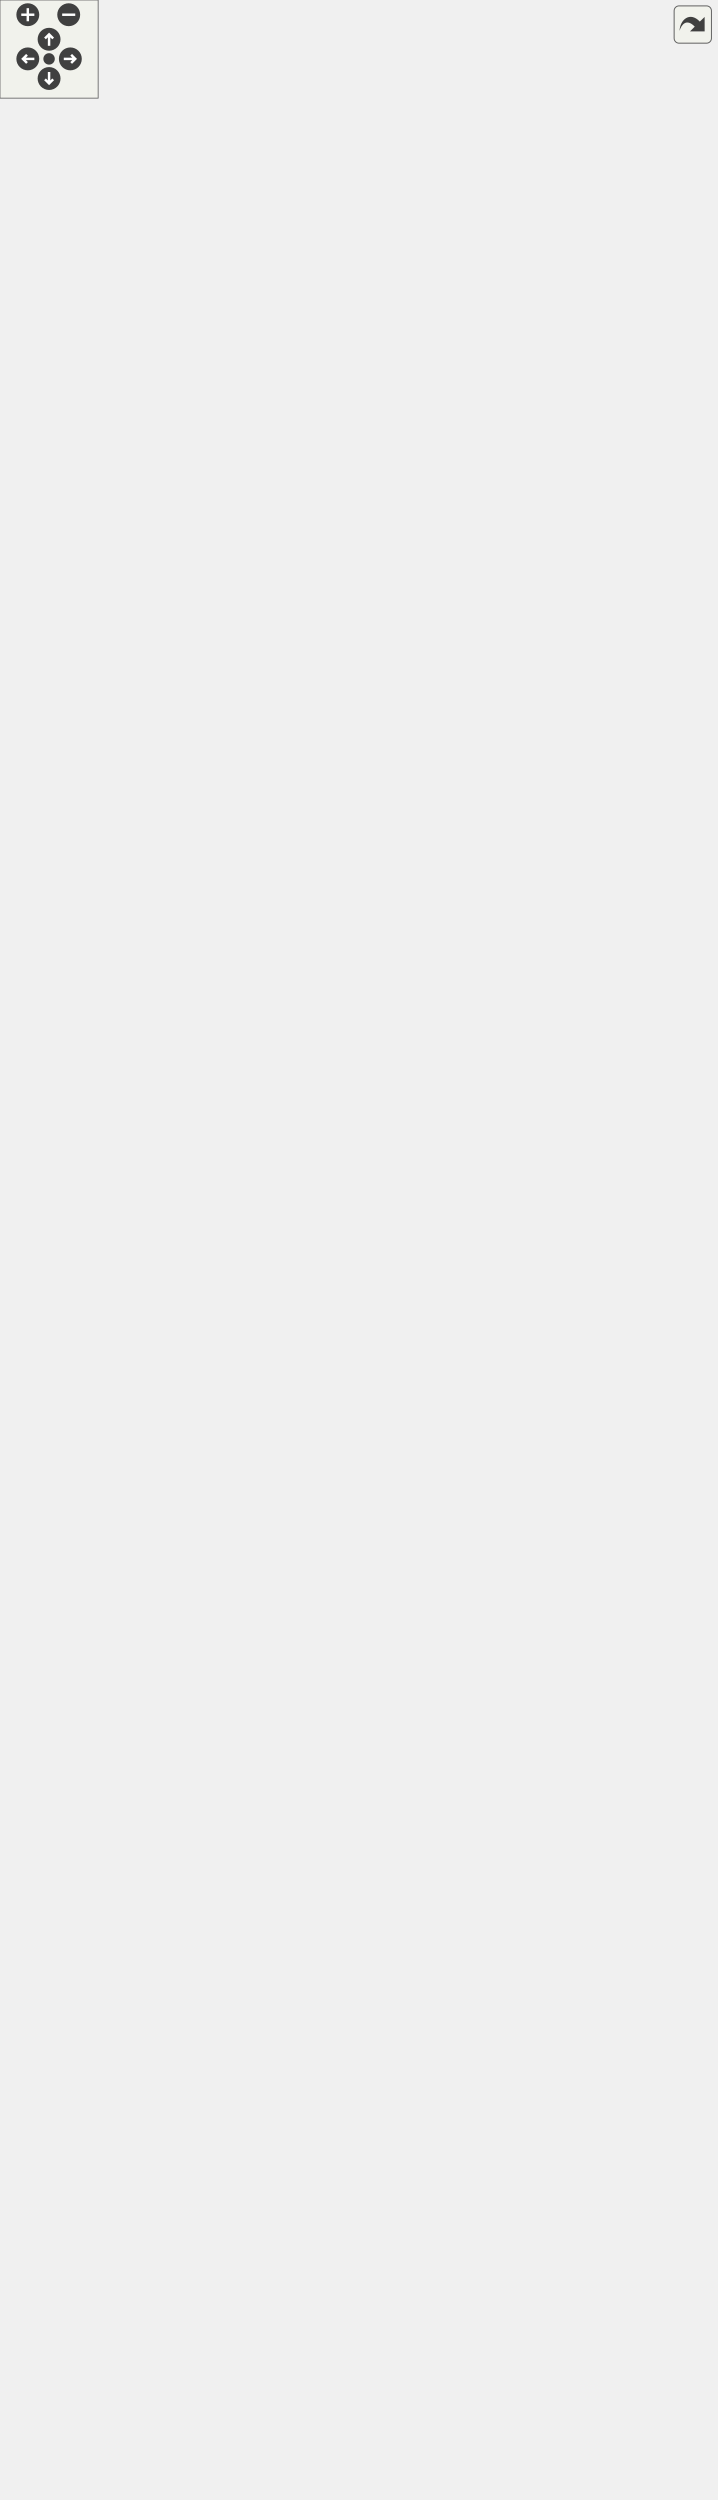
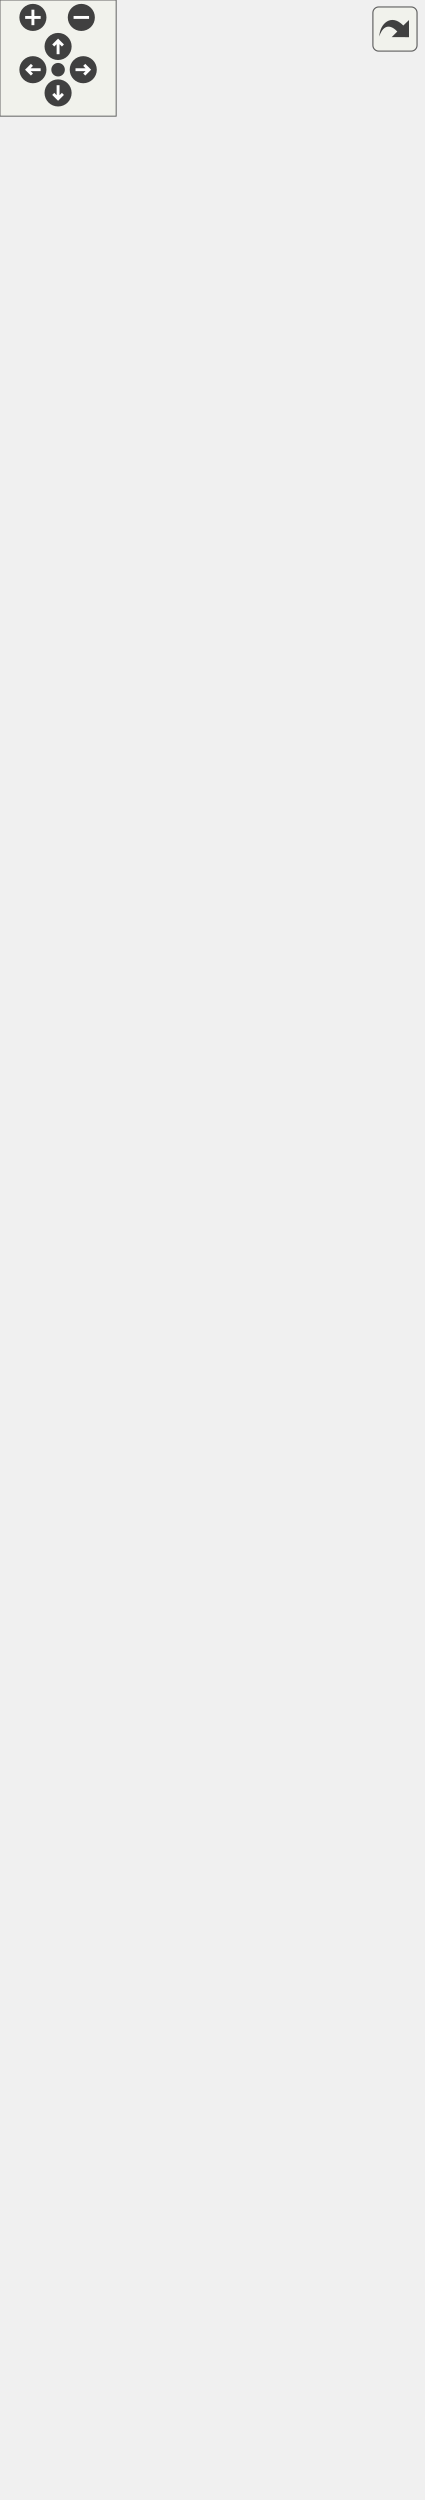
<svg xmlns="http://www.w3.org/2000/svg" xmlns:xlink="http://www.w3.org/1999/xlink" id="main" version="1.1" xml:space="preserve">
  <style type="text/css">
.edge:hover path { stroke: red; }
.edge:hover polygon { stroke: red; fill: red; }
</style>
  <defs>
    <circle id="rim" cx="0" cy="0" r="7" />
    <circle id="rim2" cx="0" cy="0" r="3.5" />
    <g id="zoomPlus">
      <use xlink:href="#rim" fill="#404040">
        <set attributeName="fill" to="#808080" begin="zoomplus.mouseover" end="zoomplus.mouseout" />
      </use>
      <path d="M-4,0h8M0,-4v8" fill="none" stroke="white" stroke-width="1.5" pointer-events="none" />
    </g>
    <g id="zoomMin">
      <use xlink:href="#rim" fill="#404040">
        <set attributeName="fill" to="#808080" begin="zoomminus.mouseover" end="zoomminus.mouseout" />
      </use>
      <path d="M-4,0h8" fill="none" stroke="white" stroke-width="1.5" pointer-events="none" />
    </g>
    <g id="dirArrow">
      <path fill="none" stroke="white" stroke-width="1.5" d="M0,-3.0v7 M-2.5,-0.5L0,-3.0L2.5,-0.5" />
    </g>
    <g id="resetDef">
      <use xlink:href="#rim2" fill="#404040">
        <set attributeName="fill" to="#808080" begin="reset.mouseover" end="reset.mouseout" />
      </use>
    </g>
  </defs>
  <svg id="graph" class="graph">
    <g id="viewport">
      <g id="node1" class="node">
        <g id="a_node1">
          <a xlink:title=" ">
-             <polygon fill="#bfbfbf" stroke="black" points="124,-270.5 124,-382.5 322,-382.5 322,-270.5 124,-270.5" />
-             <text text-anchor="start" x="132" y="-370.5" font-family="Helvetica,sans-Serif" font-size="10.00">Kratos::NewmarkQuasistatic</text>
-             <text text-anchor="start" x="132" y="-359.5" font-family="Helvetica,sans-Serif" font-size="10.00">UPwScheme&lt; TSparseSpace,</text>
-             <text text-anchor="middle" x="223" y="-348.5" font-family="Helvetica,sans-Serif" font-size="10.00"> TDenseSpace &gt;</text>
-             <polyline fill="none" stroke="black" points="124,-341.5 322,-341.5 " />
-             <text text-anchor="middle" x="223" y="-329.5" font-family="Helvetica,sans-Serif" font-size="10.00"> </text>
-             <polyline fill="none" stroke="black" points="124,-322.5 322,-322.5 " />
-             <text text-anchor="start" x="132" y="-310.5" font-family="Helvetica,sans-Serif" font-size="10.00">+ KRATOS_CLASS_POINTER</text>
-             <text text-anchor="start" x="132" y="-299.5" font-family="Helvetica,sans-Serif" font-size="10.00">_DEFINITION()</text>
-             <text text-anchor="start" x="132" y="-288.5" font-family="Helvetica,sans-Serif" font-size="10.00">+ NewmarkQuasistaticUPwScheme()</text>
-             <text text-anchor="start" x="132" y="-277.5" font-family="Helvetica,sans-Serif" font-size="10.00">+ FinalizeSolutionStep()</text>
-           </a>
-         </g>
-       </g>
-       <g id="node5" class="node">
-         <g id="a_node5">
-           <a xlink:href="../../d5/d7c/class_kratos_1_1_newmark_dynamic_u_pw_scheme.html" target="_top" xlink:title=" ">
-             <polygon fill="none" stroke="black" points="0,-0.5 0,-233.5 218,-233.5 218,-0.5 0,-0.5" />
-             <text text-anchor="start" x="8" y="-221.5" font-family="Helvetica,sans-Serif" font-size="10.00">Kratos::NewmarkDynamicUPw</text>
-             <text text-anchor="middle" x="109" y="-210.5" font-family="Helvetica,sans-Serif" font-size="10.00">Scheme&lt; TSparseSpace, TDenseSpace &gt;</text>
-             <polyline fill="none" stroke="black" points="0,-203.5 218,-203.5 " />
-             <text text-anchor="middle" x="109" y="-191.5" font-family="Helvetica,sans-Serif" font-size="10.00"> </text>
-             <polyline fill="none" stroke="black" points="0,-184.5 218,-184.5 " />
-             <text text-anchor="start" x="8" y="-172.5" font-family="Helvetica,sans-Serif" font-size="10.00">+ KRATOS_CLASS_POINTER</text>
-             <text text-anchor="start" x="8" y="-161.5" font-family="Helvetica,sans-Serif" font-size="10.00">_DEFINITION()</text>
-             <text text-anchor="start" x="8" y="-150.5" font-family="Helvetica,sans-Serif" font-size="10.00">+ NewmarkDynamicUPwScheme()</text>
-             <text text-anchor="start" x="8" y="-139.5" font-family="Helvetica,sans-Serif" font-size="10.00">+ Predict()</text>
-             <text text-anchor="start" x="8" y="-128.5" font-family="Helvetica,sans-Serif" font-size="10.00">+ PredictVariables()</text>
-             <text text-anchor="start" x="8" y="-117.5" font-family="Helvetica,sans-Serif" font-size="10.00">+ PredictVariablesForNode()</text>
-             <text text-anchor="start" x="8" y="-106.5" font-family="Helvetica,sans-Serif" font-size="10.00">+ PredictVariableForNode()</text>
-             <text text-anchor="start" x="8" y="-95.5" font-family="Helvetica,sans-Serif" font-size="10.00">+ CalculateSystemContributions()</text>
-             <text text-anchor="start" x="8" y="-84.5" font-family="Helvetica,sans-Serif" font-size="10.00">+ CalculateSystemContributions()</text>
-             <text text-anchor="start" x="8" y="-73.5" font-family="Helvetica,sans-Serif" font-size="10.00">+ CalculateRHSContribution()</text>
-             <text text-anchor="start" x="8" y="-62.5" font-family="Helvetica,sans-Serif" font-size="10.00">+ CalculateRHSContribution()</text>
-             <text text-anchor="start" x="8" y="-51.5" font-family="Helvetica,sans-Serif" font-size="10.00">+ CalculateLHSContribution()</text>
-             <text text-anchor="start" x="8" y="-40.5" font-family="Helvetica,sans-Serif" font-size="10.00">+ CalculateLHSContribution()</text>
-             <text text-anchor="start" x="8" y="-29.5" font-family="Helvetica,sans-Serif" font-size="10.00"># AddDynamicsToLHS()</text>
-             <text text-anchor="start" x="8" y="-18.5" font-family="Helvetica,sans-Serif" font-size="10.00"># AddDynamicsToRHS()</text>
-             <text text-anchor="start" x="8" y="-7.5" font-family="Helvetica,sans-Serif" font-size="10.00"># AddDynamicsToRHS()</text>
-           </a>
-         </g>
-       </g>
-       <g id="edge4" class="edge">
-         <path fill="none" stroke="midnightblue" d="M187.9,-261.61C182.96,-252.62 177.76,-243.15 172.48,-233.54" />
-         <polygon fill="none" stroke="midnightblue" points="184.87,-263.36 192.75,-270.44 191,-259.99 184.87,-263.36" />
-       </g>
-       <g id="node6" class="node">
-         <g id="a_node6">
-           <a xlink:href="../../d4/d1f/class_kratos_1_1_newmark_quasistatic_damped_u_pw_scheme.html" target="_top" xlink:title=" ">
-             <polygon fill="none" stroke="black" points="236.5,-33.5 236.5,-200.5 437.5,-200.5 437.5,-33.5 236.5,-33.5" />
-             <text text-anchor="start" x="244.5" y="-188.5" font-family="Helvetica,sans-Serif" font-size="10.00">Kratos::NewmarkQuasistatic</text>
-             <text text-anchor="start" x="244.5" y="-177.5" font-family="Helvetica,sans-Serif" font-size="10.00">DampedUPwScheme&lt; TSparseSpace,</text>
-             <text text-anchor="middle" x="337" y="-166.5" font-family="Helvetica,sans-Serif" font-size="10.00"> TDenseSpace &gt;</text>
-             <polyline fill="none" stroke="black" points="236.5,-159.5 437.5,-159.5 " />
-             <text text-anchor="middle" x="337" y="-147.5" font-family="Helvetica,sans-Serif" font-size="10.00"> </text>
-             <polyline fill="none" stroke="black" points="236.5,-140.5 437.5,-140.5 " />
-             <text text-anchor="start" x="244.5" y="-128.5" font-family="Helvetica,sans-Serif" font-size="10.00">+ KRATOS_CLASS_POINTER</text>
-             <text text-anchor="start" x="244.5" y="-117.5" font-family="Helvetica,sans-Serif" font-size="10.00">_DEFINITION()</text>
-             <text text-anchor="start" x="244.5" y="-106.5" font-family="Helvetica,sans-Serif" font-size="10.00">+ NewmarkQuasistaticDamped</text>
-             <text text-anchor="start" x="244.5" y="-95.5" font-family="Helvetica,sans-Serif" font-size="10.00">UPwScheme()</text>
-             <text text-anchor="start" x="244.5" y="-84.5" font-family="Helvetica,sans-Serif" font-size="10.00">+ CalculateSystemContributions()</text>
-             <text text-anchor="start" x="244.5" y="-73.5" font-family="Helvetica,sans-Serif" font-size="10.00">+ CalculateRHSContribution()</text>
-             <text text-anchor="start" x="244.5" y="-62.5" font-family="Helvetica,sans-Serif" font-size="10.00">+ CalculateLHSContribution()</text>
-             <text text-anchor="start" x="244.5" y="-51.5" font-family="Helvetica,sans-Serif" font-size="10.00"># AddDampingToLHS()</text>
-             <text text-anchor="start" x="244.5" y="-40.5" font-family="Helvetica,sans-Serif" font-size="10.00"># AddDampingToRHS()</text>
-           </a>
-         </g>
-       </g>
-       <g id="edge5" class="edge">
-         <path fill="none" stroke="midnightblue" d="M258.17,-261.49C268.72,-242.28 280.45,-220.93 291.57,-200.69" />
-         <polygon fill="none" stroke="midnightblue" points="255,-259.99 253.25,-270.44 261.13,-263.36 255,-259.99" />
+             <polygon fill="#bfbfbf" stroke="black" points="10,-0.5 10,-112.5 208,-112.5 208,-0.5 10,-0.5" />
+             <text text-anchor="start" x="18" y="-100.5" font-family="Helvetica,sans-Serif" font-size="10.00">Kratos::NewmarkQuasistatic</text>
+             <text text-anchor="start" x="18" y="-89.5" font-family="Helvetica,sans-Serif" font-size="10.00">UPwScheme&lt; TSparseSpace,</text>
+             <text text-anchor="middle" x="109" y="-78.5" font-family="Helvetica,sans-Serif" font-size="10.00"> TDenseSpace &gt;</text>
+             <polyline fill="none" stroke="black" points="10,-71.5 208,-71.5 " />
+             <text text-anchor="middle" x="109" y="-59.5" font-family="Helvetica,sans-Serif" font-size="10.00"> </text>
+             <polyline fill="none" stroke="black" points="10,-52.5 208,-52.5 " />
+             <text text-anchor="start" x="18" y="-40.5" font-family="Helvetica,sans-Serif" font-size="10.00">+ KRATOS_CLASS_POINTER</text>
+             <text text-anchor="start" x="18" y="-29.5" font-family="Helvetica,sans-Serif" font-size="10.00">_DEFINITION()</text>
+             <text text-anchor="start" x="18" y="-18.5" font-family="Helvetica,sans-Serif" font-size="10.00">+ NewmarkQuasistaticUPwScheme()</text>
+             <text text-anchor="start" x="18" y="-7.5" font-family="Helvetica,sans-Serif" font-size="10.00"># UpdateVariablesDerivatives()</text>
+           </a>
+         </g>
      </g>
      <g id="node2" class="node">
        <g id="a_node2">
          <a xlink:href="../../db/d4b/class_kratos_1_1_generalized_newmark_scheme.html" target="_top" xlink:title=" ">
-             <polygon fill="none" stroke="black" points="114,-419.5 114,-553.5 332,-553.5 332,-419.5 114,-419.5" />
-             <text text-anchor="start" x="122" y="-541.5" font-family="Helvetica,sans-Serif" font-size="10.00">Kratos::GeneralizedNewmark</text>
-             <text text-anchor="middle" x="223" y="-530.5" font-family="Helvetica,sans-Serif" font-size="10.00">Scheme&lt; TSparseSpace, TDenseSpace &gt;</text>
-             <polyline fill="none" stroke="black" points="114,-523.5 332,-523.5 " />
-             <text text-anchor="middle" x="223" y="-511.5" font-family="Helvetica,sans-Serif" font-size="10.00"> </text>
-             <polyline fill="none" stroke="black" points="114,-504.5 332,-504.5 " />
-             <text text-anchor="start" x="122" y="-492.5" font-family="Helvetica,sans-Serif" font-size="10.00">+ GeneralizedNewmarkScheme()</text>
-             <text text-anchor="start" x="122" y="-481.5" font-family="Helvetica,sans-Serif" font-size="10.00">+ GeneralizedNewmarkScheme()</text>
-             <text text-anchor="start" x="122" y="-470.5" font-family="Helvetica,sans-Serif" font-size="10.00"># UpdateVariablesDerivatives()</text>
-             <text text-anchor="start" x="122" y="-459.5" font-family="Helvetica,sans-Serif" font-size="10.00"># SetTimeFactors()</text>
-             <text text-anchor="start" x="122" y="-448.5" font-family="Helvetica,sans-Serif" font-size="10.00"># GetBeta()</text>
-             <text text-anchor="start" x="122" y="-437.5" font-family="Helvetica,sans-Serif" font-size="10.00"># GetGamma()</text>
-             <text text-anchor="start" x="122" y="-426.5" font-family="Helvetica,sans-Serif" font-size="10.00"># GetTheta()</text>
+             <polygon fill="none" stroke="black" points="0,-149.5 0,-316.5 218,-316.5 218,-149.5 0,-149.5" />
+             <text text-anchor="start" x="8" y="-304.5" font-family="Helvetica,sans-Serif" font-size="10.00">Kratos::GeneralizedNewmark</text>
+             <text text-anchor="middle" x="109" y="-293.5" font-family="Helvetica,sans-Serif" font-size="10.00">Scheme&lt; TSparseSpace, TDenseSpace &gt;</text>
+             <polyline fill="none" stroke="black" points="0,-286.5 218,-286.5 " />
+             <text text-anchor="middle" x="109" y="-274.5" font-family="Helvetica,sans-Serif" font-size="10.00"> </text>
+             <polyline fill="none" stroke="black" points="0,-267.5 218,-267.5 " />
+             <text text-anchor="start" x="8" y="-255.5" font-family="Helvetica,sans-Serif" font-size="10.00">+ GeneralizedNewmarkScheme()</text>
+             <text text-anchor="start" x="8" y="-244.5" font-family="Helvetica,sans-Serif" font-size="10.00">+ GeneralizedNewmarkScheme()</text>
+             <text text-anchor="start" x="8" y="-233.5" font-family="Helvetica,sans-Serif" font-size="10.00">+ FinalizeSolutionStep()</text>
+             <text text-anchor="start" x="8" y="-222.5" font-family="Helvetica,sans-Serif" font-size="10.00"># SetTimeFactors()</text>
+             <text text-anchor="start" x="8" y="-211.5" font-family="Helvetica,sans-Serif" font-size="10.00"># GetBeta()</text>
+             <text text-anchor="start" x="8" y="-200.5" font-family="Helvetica,sans-Serif" font-size="10.00"># GetGamma()</text>
+             <text text-anchor="start" x="8" y="-189.5" font-family="Helvetica,sans-Serif" font-size="10.00"># GetTheta()</text>
+             <text text-anchor="start" x="8" y="-178.5" font-family="Helvetica,sans-Serif" font-size="10.00"># UpdateScalarTimeDerivative()</text>
+             <text text-anchor="start" x="8" y="-167.5" font-family="Helvetica,sans-Serif" font-size="10.00"># UpdateVectorFirstTimeDerivative()</text>
+             <text text-anchor="start" x="8" y="-156.5" font-family="Helvetica,sans-Serif" font-size="10.00"># UpdateVectorSecondTimeDerivative()</text>
          </a>
        </g>
      </g>
      <g id="edge1" class="edge">
-         <path fill="none" stroke="midnightblue" d="M223,-409.35C223,-400.4 223,-391.4 223,-382.82" />
-         <polygon fill="none" stroke="midnightblue" points="219.5,-409.41 223,-419.41 226.5,-409.41 219.5,-409.41" />
+         <path fill="none" stroke="midnightblue" d="M109,-139.23C109,-130.27 109,-121.39 109,-112.97" />
+         <polygon fill="none" stroke="midnightblue" points="105.5,-139.35 109,-149.35 112.5,-139.35 105.5,-139.35" />
      </g>
      <g id="node3" class="node">
        <g id="a_node3">
          <a xlink:href="../../d0/d98/class_kratos_1_1_geo_mechanics_time_integration_scheme.html" target="_top" xlink:title=" ">
-             <polygon fill="none" stroke="black" points="121,-590.5 121,-867.5 325,-867.5 325,-590.5 121,-590.5" />
-             <text text-anchor="start" x="129" y="-855.5" font-family="Helvetica,sans-Serif" font-size="10.00">Kratos::GeoMechanicsTime</text>
-             <text text-anchor="start" x="129" y="-844.5" font-family="Helvetica,sans-Serif" font-size="10.00">IntegrationScheme&lt; TSparseSpace,</text>
-             <text text-anchor="middle" x="223" y="-833.5" font-family="Helvetica,sans-Serif" font-size="10.00"> TDenseSpace &gt;</text>
-             <polyline fill="none" stroke="black" points="121,-826.5 325,-826.5 " />
-             <text text-anchor="middle" x="223" y="-814.5" font-family="Helvetica,sans-Serif" font-size="10.00"> </text>
-             <polyline fill="none" stroke="black" points="121,-807.5 325,-807.5 " />
-             <text text-anchor="start" x="129" y="-795.5" font-family="Helvetica,sans-Serif" font-size="10.00">+ GeoMechanicsTimeIntegration</text>
-             <text text-anchor="start" x="129" y="-784.5" font-family="Helvetica,sans-Serif" font-size="10.00">Scheme()</text>
-             <text text-anchor="start" x="129" y="-773.5" font-family="Helvetica,sans-Serif" font-size="10.00">+ Check()</text>
-             <text text-anchor="start" x="129" y="-762.5" font-family="Helvetica,sans-Serif" font-size="10.00">+ GetDofList()</text>
-             <text text-anchor="start" x="129" y="-751.5" font-family="Helvetica,sans-Serif" font-size="10.00">+ GetDofList()</text>
-             <text text-anchor="start" x="129" y="-740.5" font-family="Helvetica,sans-Serif" font-size="10.00">+ GetDofListImpl()</text>
-             <text text-anchor="start" x="129" y="-729.5" font-family="Helvetica,sans-Serif" font-size="10.00">+ EquationId()</text>
-             <text text-anchor="start" x="129" y="-718.5" font-family="Helvetica,sans-Serif" font-size="10.00">+ EquationId()</text>
-             <text text-anchor="start" x="129" y="-707.5" font-family="Helvetica,sans-Serif" font-size="10.00">+ EquationIdImpl()</text>
-             <text text-anchor="start" x="129" y="-696.5" font-family="Helvetica,sans-Serif" font-size="10.00">+ Initialize()</text>
-             <text text-anchor="start" x="129" y="-685.5" font-family="Helvetica,sans-Serif" font-size="10.00">+ Predict()</text>
-             <text text-anchor="start" x="129" y="-674.5" font-family="Helvetica,sans-Serif" font-size="10.00">and 17 more...</text>
-             <text text-anchor="start" x="129" y="-663.5" font-family="Helvetica,sans-Serif" font-size="10.00">+ IsActive()</text>
-             <text text-anchor="start" x="129" y="-652.5" font-family="Helvetica,sans-Serif" font-size="10.00"># GetComponentFromVectorVariable()</text>
-             <text text-anchor="start" x="129" y="-641.5" font-family="Helvetica,sans-Serif" font-size="10.00"># SetTimeFactors()</text>
-             <text text-anchor="start" x="129" y="-630.5" font-family="Helvetica,sans-Serif" font-size="10.00"># UpdateVariablesDerivatives()</text>
-             <text text-anchor="start" x="129" y="-619.5" font-family="Helvetica,sans-Serif" font-size="10.00"># GetDeltaTime()</text>
-             <text text-anchor="start" x="129" y="-608.5" font-family="Helvetica,sans-Serif" font-size="10.00"># GetSecondOrderVectorVariables()</text>
-             <text text-anchor="start" x="129" y="-597.5" font-family="Helvetica,sans-Serif" font-size="10.00"># GetFirstOrderScalarVariables()</text>
+             <polygon fill="none" stroke="black" points="7,-353.5 7,-630.5 211,-630.5 211,-353.5 7,-353.5" />
+             <text text-anchor="start" x="15" y="-618.5" font-family="Helvetica,sans-Serif" font-size="10.00">Kratos::GeoMechanicsTime</text>
+             <text text-anchor="start" x="15" y="-607.5" font-family="Helvetica,sans-Serif" font-size="10.00">IntegrationScheme&lt; TSparseSpace,</text>
+             <text text-anchor="middle" x="109" y="-596.5" font-family="Helvetica,sans-Serif" font-size="10.00"> TDenseSpace &gt;</text>
+             <polyline fill="none" stroke="black" points="7,-589.5 211,-589.5 " />
+             <text text-anchor="middle" x="109" y="-577.5" font-family="Helvetica,sans-Serif" font-size="10.00"> </text>
+             <polyline fill="none" stroke="black" points="7,-570.5 211,-570.5 " />
+             <text text-anchor="start" x="15" y="-558.5" font-family="Helvetica,sans-Serif" font-size="10.00">+ GeoMechanicsTimeIntegration</text>
+             <text text-anchor="start" x="15" y="-547.5" font-family="Helvetica,sans-Serif" font-size="10.00">Scheme()</text>
+             <text text-anchor="start" x="15" y="-536.5" font-family="Helvetica,sans-Serif" font-size="10.00">+ Check()</text>
+             <text text-anchor="start" x="15" y="-525.5" font-family="Helvetica,sans-Serif" font-size="10.00">+ GetDofList()</text>
+             <text text-anchor="start" x="15" y="-514.5" font-family="Helvetica,sans-Serif" font-size="10.00">+ GetDofList()</text>
+             <text text-anchor="start" x="15" y="-503.5" font-family="Helvetica,sans-Serif" font-size="10.00">+ GetDofListImpl()</text>
+             <text text-anchor="start" x="15" y="-492.5" font-family="Helvetica,sans-Serif" font-size="10.00">+ EquationId()</text>
+             <text text-anchor="start" x="15" y="-481.5" font-family="Helvetica,sans-Serif" font-size="10.00">+ EquationId()</text>
+             <text text-anchor="start" x="15" y="-470.5" font-family="Helvetica,sans-Serif" font-size="10.00">+ EquationIdImpl()</text>
+             <text text-anchor="start" x="15" y="-459.5" font-family="Helvetica,sans-Serif" font-size="10.00">+ Initialize()</text>
+             <text text-anchor="start" x="15" y="-448.5" font-family="Helvetica,sans-Serif" font-size="10.00">+ Predict()</text>
+             <text text-anchor="start" x="15" y="-437.5" font-family="Helvetica,sans-Serif" font-size="10.00">and 17 more...</text>
+             <text text-anchor="start" x="15" y="-426.5" font-family="Helvetica,sans-Serif" font-size="10.00">+ IsActive()</text>
+             <text text-anchor="start" x="15" y="-415.5" font-family="Helvetica,sans-Serif" font-size="10.00"># GetComponentFromVectorVariable()</text>
+             <text text-anchor="start" x="15" y="-404.5" font-family="Helvetica,sans-Serif" font-size="10.00"># SetTimeFactors()</text>
+             <text text-anchor="start" x="15" y="-393.5" font-family="Helvetica,sans-Serif" font-size="10.00"># UpdateVariablesDerivatives()</text>
+             <text text-anchor="start" x="15" y="-382.5" font-family="Helvetica,sans-Serif" font-size="10.00"># GetDeltaTime()</text>
+             <text text-anchor="start" x="15" y="-371.5" font-family="Helvetica,sans-Serif" font-size="10.00"># GetSecondOrderVectorVariables()</text>
+             <text text-anchor="start" x="15" y="-360.5" font-family="Helvetica,sans-Serif" font-size="10.00"># GetFirstOrderScalarVariables()</text>
          </a>
        </g>
      </g>
      <g id="edge2" class="edge">
-         <path fill="none" stroke="midnightblue" d="M223,-579.93C223,-570.92 223,-562.12 223,-553.76" />
-         <polygon fill="none" stroke="midnightblue" points="219.5,-580.19 223,-590.19 226.5,-580.19 219.5,-580.19" />
+         <path fill="none" stroke="midnightblue" d="M109,-343.23C109,-334.19 109,-325.29 109,-316.7" />
+         <polygon fill="none" stroke="midnightblue" points="105.5,-343.47 109,-353.47 112.5,-343.47 105.5,-343.47" />
      </g>
      <g id="node4" class="node">
        <g id="a_node4">
          <a xlink:href="../../d1/da3/class_kratos_1_1_scheme.html" target="_top" xlink:title="This class provides the implementation of the basic tasks that are needed by the solution strategy.">
-             <polygon fill="none" stroke="black" points="132,-904.5 132,-1467.5 314,-1467.5 314,-904.5 132,-904.5" />
-             <text text-anchor="start" x="140" y="-1455.5" font-family="Helvetica,sans-Serif" font-size="10.00">Kratos::Scheme&lt; TSparseSpace,</text>
-             <text text-anchor="middle" x="223" y="-1444.5" font-family="Helvetica,sans-Serif" font-size="10.00"> TDenseSpace &gt;</text>
-             <polyline fill="none" stroke="black" points="132,-1437.5 314,-1437.5 " />
-             <text text-anchor="start" x="140" y="-1425.5" font-family="Helvetica,sans-Serif" font-size="10.00"># mSchemeIsInitialized</text>
-             <text text-anchor="start" x="140" y="-1414.5" font-family="Helvetica,sans-Serif" font-size="10.00"># mElementsAreInitialized</text>
-             <text text-anchor="start" x="140" y="-1403.5" font-family="Helvetica,sans-Serif" font-size="10.00"># mConditionsAreInitialized</text>
-             <polyline fill="none" stroke="black" points="132,-1396.5 314,-1396.5 " />
-             <text text-anchor="start" x="140" y="-1384.5" font-family="Helvetica,sans-Serif" font-size="10.00">+ Scheme()</text>
-             <text text-anchor="start" x="140" y="-1373.5" font-family="Helvetica,sans-Serif" font-size="10.00">+ Scheme()</text>
-             <text text-anchor="start" x="140" y="-1362.5" font-family="Helvetica,sans-Serif" font-size="10.00">+ Scheme()</text>
-             <text text-anchor="start" x="140" y="-1351.5" font-family="Helvetica,sans-Serif" font-size="10.00">+ ~Scheme()</text>
-             <text text-anchor="start" x="140" y="-1340.5" font-family="Helvetica,sans-Serif" font-size="10.00">+ Info()</text>
-             <text text-anchor="start" x="140" y="-1329.5" font-family="Helvetica,sans-Serif" font-size="10.00">+ PrintInfo()</text>
-             <text text-anchor="start" x="140" y="-1318.5" font-family="Helvetica,sans-Serif" font-size="10.00">+ PrintData()</text>
-             <text text-anchor="start" x="140" y="-1307.5" font-family="Helvetica,sans-Serif" font-size="10.00"># ValidateAndAssignParameters()</text>
-             <text text-anchor="start" x="140" y="-1296.5" font-family="Helvetica,sans-Serif" font-size="10.00"># AssignSettings()</text>
-             <text text-anchor="start" x="140" y="-1285.5" font-family="Helvetica,sans-Serif" font-size="10.00">* ClassType</text>
-             <text text-anchor="start" x="140" y="-1274.5" font-family="Helvetica,sans-Serif" font-size="10.00">* TDataType</text>
-             <text text-anchor="start" x="140" y="-1263.5" font-family="Helvetica,sans-Serif" font-size="10.00">* TSystemMatrixType</text>
-             <text text-anchor="start" x="140" y="-1252.5" font-family="Helvetica,sans-Serif" font-size="10.00">* TSystemVectorType</text>
-             <text text-anchor="start" x="140" y="-1241.5" font-family="Helvetica,sans-Serif" font-size="10.00">* LocalSystemMatrixType</text>
-             <text text-anchor="start" x="140" y="-1230.5" font-family="Helvetica,sans-Serif" font-size="10.00">* LocalSystemVectorType</text>
-             <text text-anchor="start" x="140" y="-1219.5" font-family="Helvetica,sans-Serif" font-size="10.00">* TDofType</text>
-             <text text-anchor="start" x="140" y="-1208.5" font-family="Helvetica,sans-Serif" font-size="10.00">* DofsArrayType</text>
-             <text text-anchor="start" x="140" y="-1197.5" font-family="Helvetica,sans-Serif" font-size="10.00">* ElementsArrayType</text>
-             <text text-anchor="start" x="140" y="-1186.5" font-family="Helvetica,sans-Serif" font-size="10.00">* ConditionsArrayType</text>
-             <text text-anchor="start" x="140" y="-1175.5" font-family="Helvetica,sans-Serif" font-size="10.00">* KRATOS_CLASS_POINTER</text>
-             <text text-anchor="start" x="140" y="-1164.5" font-family="Helvetica,sans-Serif" font-size="10.00">_DEFINITION()</text>
-             <text text-anchor="start" x="140" y="-1153.5" font-family="Helvetica,sans-Serif" font-size="10.00">* mSchemeIsInitialized</text>
-             <text text-anchor="start" x="140" y="-1142.5" font-family="Helvetica,sans-Serif" font-size="10.00">* mElementsAreInitialized</text>
-             <text text-anchor="start" x="140" y="-1131.5" font-family="Helvetica,sans-Serif" font-size="10.00">* mConditionsAreInitialized</text>
-             <text text-anchor="start" x="140" y="-1120.5" font-family="Helvetica,sans-Serif" font-size="10.00">* Scheme()</text>
-             <text text-anchor="start" x="140" y="-1109.5" font-family="Helvetica,sans-Serif" font-size="10.00">* Scheme()</text>
-             <text text-anchor="start" x="140" y="-1098.5" font-family="Helvetica,sans-Serif" font-size="10.00">* Scheme()</text>
-             <text text-anchor="start" x="140" y="-1087.5" font-family="Helvetica,sans-Serif" font-size="10.00">* ~Scheme()</text>
-             <text text-anchor="start" x="140" y="-1076.5" font-family="Helvetica,sans-Serif" font-size="10.00">* Create()</text>
-             <text text-anchor="start" x="140" y="-1065.5" font-family="Helvetica,sans-Serif" font-size="10.00">* Clone()</text>
-             <text text-anchor="start" x="140" y="-1054.5" font-family="Helvetica,sans-Serif" font-size="10.00">* Initialize()</text>
-             <text text-anchor="start" x="140" y="-1043.5" font-family="Helvetica,sans-Serif" font-size="10.00">* SchemeIsInitialized()</text>
-             <text text-anchor="start" x="140" y="-1032.5" font-family="Helvetica,sans-Serif" font-size="10.00">* SetSchemeIsInitialized()</text>
-             <text text-anchor="start" x="140" y="-1021.5" font-family="Helvetica,sans-Serif" font-size="10.00">* ElementsAreInitialized()</text>
-             <text text-anchor="start" x="140" y="-1010.5" font-family="Helvetica,sans-Serif" font-size="10.00">* SetElementsAreInitialized()</text>
-             <text text-anchor="start" x="140" y="-999.5" font-family="Helvetica,sans-Serif" font-size="10.00">* ConditionsAreInitialized()</text>
-             <text text-anchor="start" x="140" y="-988.5" font-family="Helvetica,sans-Serif" font-size="10.00">* SetConditionsAreInitialized()</text>
-             <text text-anchor="start" x="140" y="-977.5" font-family="Helvetica,sans-Serif" font-size="10.00">* InitializeElements()</text>
-             <text text-anchor="start" x="140" y="-966.5" font-family="Helvetica,sans-Serif" font-size="10.00">and 25 more...</text>
-             <text text-anchor="start" x="140" y="-955.5" font-family="Helvetica,sans-Serif" font-size="10.00">* Info()</text>
-             <text text-anchor="start" x="140" y="-944.5" font-family="Helvetica,sans-Serif" font-size="10.00">* PrintInfo()</text>
-             <text text-anchor="start" x="140" y="-933.5" font-family="Helvetica,sans-Serif" font-size="10.00">* PrintData()</text>
-             <text text-anchor="start" x="140" y="-922.5" font-family="Helvetica,sans-Serif" font-size="10.00">* ValidateAndAssignParameters()</text>
-             <text text-anchor="start" x="140" y="-911.5" font-family="Helvetica,sans-Serif" font-size="10.00">* AssignSettings()</text>
+             <polygon fill="none" stroke="black" points="18,-667.5 18,-1230.5 200,-1230.5 200,-667.5 18,-667.5" />
+             <text text-anchor="start" x="26" y="-1218.5" font-family="Helvetica,sans-Serif" font-size="10.00">Kratos::Scheme&lt; TSparseSpace,</text>
+             <text text-anchor="middle" x="109" y="-1207.5" font-family="Helvetica,sans-Serif" font-size="10.00"> TDenseSpace &gt;</text>
+             <polyline fill="none" stroke="black" points="18,-1200.5 200,-1200.5 " />
+             <text text-anchor="start" x="26" y="-1188.5" font-family="Helvetica,sans-Serif" font-size="10.00"># mSchemeIsInitialized</text>
+             <text text-anchor="start" x="26" y="-1177.5" font-family="Helvetica,sans-Serif" font-size="10.00"># mElementsAreInitialized</text>
+             <text text-anchor="start" x="26" y="-1166.5" font-family="Helvetica,sans-Serif" font-size="10.00"># mConditionsAreInitialized</text>
+             <polyline fill="none" stroke="black" points="18,-1159.5 200,-1159.5 " />
+             <text text-anchor="start" x="26" y="-1147.5" font-family="Helvetica,sans-Serif" font-size="10.00">+ Scheme()</text>
+             <text text-anchor="start" x="26" y="-1136.5" font-family="Helvetica,sans-Serif" font-size="10.00">+ Scheme()</text>
+             <text text-anchor="start" x="26" y="-1125.5" font-family="Helvetica,sans-Serif" font-size="10.00">+ Scheme()</text>
+             <text text-anchor="start" x="26" y="-1114.5" font-family="Helvetica,sans-Serif" font-size="10.00">+ ~Scheme()</text>
+             <text text-anchor="start" x="26" y="-1103.5" font-family="Helvetica,sans-Serif" font-size="10.00">+ Info()</text>
+             <text text-anchor="start" x="26" y="-1092.5" font-family="Helvetica,sans-Serif" font-size="10.00">+ PrintInfo()</text>
+             <text text-anchor="start" x="26" y="-1081.5" font-family="Helvetica,sans-Serif" font-size="10.00">+ PrintData()</text>
+             <text text-anchor="start" x="26" y="-1070.5" font-family="Helvetica,sans-Serif" font-size="10.00"># ValidateAndAssignParameters()</text>
+             <text text-anchor="start" x="26" y="-1059.5" font-family="Helvetica,sans-Serif" font-size="10.00"># AssignSettings()</text>
+             <text text-anchor="start" x="26" y="-1048.5" font-family="Helvetica,sans-Serif" font-size="10.00">* ClassType</text>
+             <text text-anchor="start" x="26" y="-1037.5" font-family="Helvetica,sans-Serif" font-size="10.00">* TDataType</text>
+             <text text-anchor="start" x="26" y="-1026.5" font-family="Helvetica,sans-Serif" font-size="10.00">* TSystemMatrixType</text>
+             <text text-anchor="start" x="26" y="-1015.5" font-family="Helvetica,sans-Serif" font-size="10.00">* TSystemVectorType</text>
+             <text text-anchor="start" x="26" y="-1004.5" font-family="Helvetica,sans-Serif" font-size="10.00">* LocalSystemMatrixType</text>
+             <text text-anchor="start" x="26" y="-993.5" font-family="Helvetica,sans-Serif" font-size="10.00">* LocalSystemVectorType</text>
+             <text text-anchor="start" x="26" y="-982.5" font-family="Helvetica,sans-Serif" font-size="10.00">* TDofType</text>
+             <text text-anchor="start" x="26" y="-971.5" font-family="Helvetica,sans-Serif" font-size="10.00">* DofsArrayType</text>
+             <text text-anchor="start" x="26" y="-960.5" font-family="Helvetica,sans-Serif" font-size="10.00">* ElementsArrayType</text>
+             <text text-anchor="start" x="26" y="-949.5" font-family="Helvetica,sans-Serif" font-size="10.00">* ConditionsArrayType</text>
+             <text text-anchor="start" x="26" y="-938.5" font-family="Helvetica,sans-Serif" font-size="10.00">* KRATOS_CLASS_POINTER</text>
+             <text text-anchor="start" x="26" y="-927.5" font-family="Helvetica,sans-Serif" font-size="10.00">_DEFINITION()</text>
+             <text text-anchor="start" x="26" y="-916.5" font-family="Helvetica,sans-Serif" font-size="10.00">* mSchemeIsInitialized</text>
+             <text text-anchor="start" x="26" y="-905.5" font-family="Helvetica,sans-Serif" font-size="10.00">* mElementsAreInitialized</text>
+             <text text-anchor="start" x="26" y="-894.5" font-family="Helvetica,sans-Serif" font-size="10.00">* mConditionsAreInitialized</text>
+             <text text-anchor="start" x="26" y="-883.5" font-family="Helvetica,sans-Serif" font-size="10.00">* Scheme()</text>
+             <text text-anchor="start" x="26" y="-872.5" font-family="Helvetica,sans-Serif" font-size="10.00">* Scheme()</text>
+             <text text-anchor="start" x="26" y="-861.5" font-family="Helvetica,sans-Serif" font-size="10.00">* Scheme()</text>
+             <text text-anchor="start" x="26" y="-850.5" font-family="Helvetica,sans-Serif" font-size="10.00">* ~Scheme()</text>
+             <text text-anchor="start" x="26" y="-839.5" font-family="Helvetica,sans-Serif" font-size="10.00">* Create()</text>
+             <text text-anchor="start" x="26" y="-828.5" font-family="Helvetica,sans-Serif" font-size="10.00">* Clone()</text>
+             <text text-anchor="start" x="26" y="-817.5" font-family="Helvetica,sans-Serif" font-size="10.00">* Initialize()</text>
+             <text text-anchor="start" x="26" y="-806.5" font-family="Helvetica,sans-Serif" font-size="10.00">* SchemeIsInitialized()</text>
+             <text text-anchor="start" x="26" y="-795.5" font-family="Helvetica,sans-Serif" font-size="10.00">* SetSchemeIsInitialized()</text>
+             <text text-anchor="start" x="26" y="-784.5" font-family="Helvetica,sans-Serif" font-size="10.00">* ElementsAreInitialized()</text>
+             <text text-anchor="start" x="26" y="-773.5" font-family="Helvetica,sans-Serif" font-size="10.00">* SetElementsAreInitialized()</text>
+             <text text-anchor="start" x="26" y="-762.5" font-family="Helvetica,sans-Serif" font-size="10.00">* ConditionsAreInitialized()</text>
+             <text text-anchor="start" x="26" y="-751.5" font-family="Helvetica,sans-Serif" font-size="10.00">* SetConditionsAreInitialized()</text>
+             <text text-anchor="start" x="26" y="-740.5" font-family="Helvetica,sans-Serif" font-size="10.00">* InitializeElements()</text>
+             <text text-anchor="start" x="26" y="-729.5" font-family="Helvetica,sans-Serif" font-size="10.00">and 25 more...</text>
+             <text text-anchor="start" x="26" y="-718.5" font-family="Helvetica,sans-Serif" font-size="10.00">* Info()</text>
+             <text text-anchor="start" x="26" y="-707.5" font-family="Helvetica,sans-Serif" font-size="10.00">* PrintInfo()</text>
+             <text text-anchor="start" x="26" y="-696.5" font-family="Helvetica,sans-Serif" font-size="10.00">* PrintData()</text>
+             <text text-anchor="start" x="26" y="-685.5" font-family="Helvetica,sans-Serif" font-size="10.00">* ValidateAndAssignParameters()</text>
+             <text text-anchor="start" x="26" y="-674.5" font-family="Helvetica,sans-Serif" font-size="10.00">* AssignSettings()</text>
          </a>
        </g>
      </g>
      <g id="edge3" class="edge">
-         <path fill="none" stroke="midnightblue" d="M223,-894.08C223,-885.09 223,-876.25 223,-867.61" />
-         <polygon fill="none" stroke="midnightblue" points="219.5,-894.29 223,-904.29 226.5,-894.29 219.5,-894.29" />
+         <path fill="none" stroke="midnightblue" d="M109,-657.08C109,-648.09 109,-639.25 109,-630.61" />
+         <polygon fill="none" stroke="midnightblue" points="105.5,-657.29 109,-667.29 112.5,-657.29 105.5,-657.29" />
      </g>
    </g>
  </svg>
  <g id="navigator" transform="translate(0 0)" fill="#404254">
    <rect fill="#f2f5e9" fill-opacity="0.5" stroke="#606060" stroke-width=".5" x="0" y="0" width="60" height="60" />
    <use id="zoomplus" xlink:href="#zoomPlus" x="17" y="9" />
    <use id="zoomminus" xlink:href="#zoomMin" x="42" y="9" />
    <use id="reset" xlink:href="#resetDef" x="30" y="36" />
    <g id="arrowUp" xlink:href="#dirArrow" transform="translate(30 24)">
      <use xlink:href="#rim" fill="#404040">
        <set attributeName="fill" to="#808080" begin="arrowUp.mouseover" end="arrowUp.mouseout" />
      </use>
      <path fill="none" stroke="white" stroke-width="1.5" d="M0,-3.0v7 M-2.5,-0.5L0,-3.0L2.5,-0.5" />
    </g>
    <g id="arrowRight" xlink:href="#dirArrow" transform="rotate(90) translate(36 -43)">
      <use xlink:href="#rim" fill="#404040">
        <set attributeName="fill" to="#808080" begin="arrowRight.mouseover" end="arrowRight.mouseout" />
      </use>
      <path fill="none" stroke="white" stroke-width="1.5" d="M0,-3.0v7 M-2.5,-0.5L0,-3.0L2.5,-0.5" />
    </g>
    <g id="arrowDown" xlink:href="#dirArrow" transform="rotate(180) translate(-30 -48)">
      <use xlink:href="#rim" fill="#404040">
        <set attributeName="fill" to="#808080" begin="arrowDown.mouseover" end="arrowDown.mouseout" />
      </use>
      <path fill="none" stroke="white" stroke-width="1.5" d="M0,-3.0v7 M-2.5,-0.5L0,-3.0L2.5,-0.5" />
    </g>
    <g id="arrowLeft" xlink:href="#dirArrow" transform="rotate(270) translate(-36 17)">
      <use xlink:href="#rim" fill="#404040">
        <set attributeName="fill" to="#808080" begin="arrowLeft.mouseover" end="arrowLeft.mouseout" />
      </use>
      <path fill="none" stroke="white" stroke-width="1.5" d="M0,-3.0v7 M-2.5,-0.5L0,-3.0L2.5,-0.5" />
    </g>
  </g>
  <svg viewBox="0 0 15 15" width="100%" height="30px" preserveAspectRatio="xMaxYMin meet">
    <g id="arrow_out" transform="scale(0.3 0.3)">
      <a xlink:href="class_kratos_1_1_newmark_quasistatic_u_pw_scheme__inherit__graph_org.svg" target="_base">
        <rect id="button" ry="5" rx="5" y="6" x="6" height="38" width="38" fill="#f2f5e9" fill-opacity="0.5" stroke="#606060" stroke-width="1.0" />
        <path id="arrow" d="M 11.5,31.437 C 11.94,20.098 22.043,11.323 32.159,21.979 L 37.069,17.246 C 37.069,17.246 37.088,32 37.088,32 L 22.16,31.978 C 22.16,31.978 26.998,27.14 26.998,27.14 C 18.529,18.264 13.292,25.23 11.5,31.437 z" style="fill:#404040;" />
      </a>
    </g>
  </svg>
</svg>
